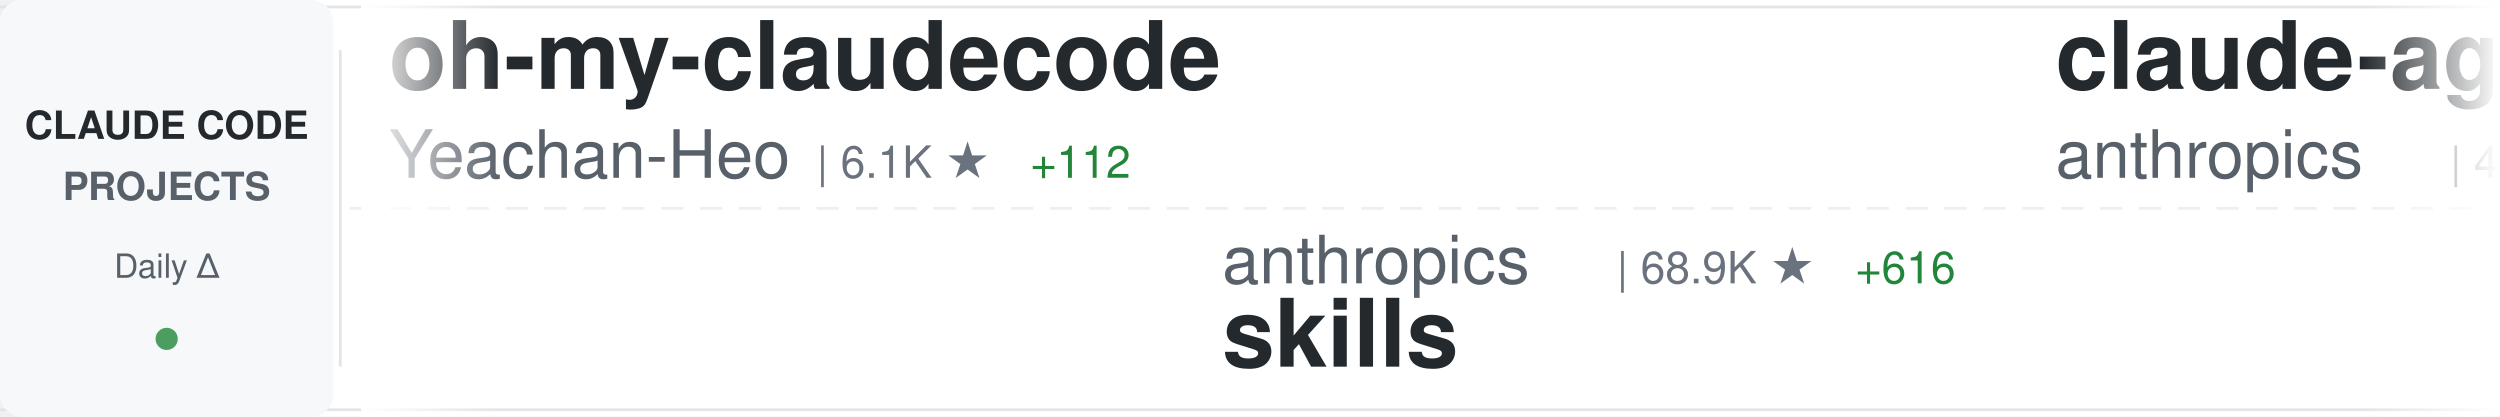
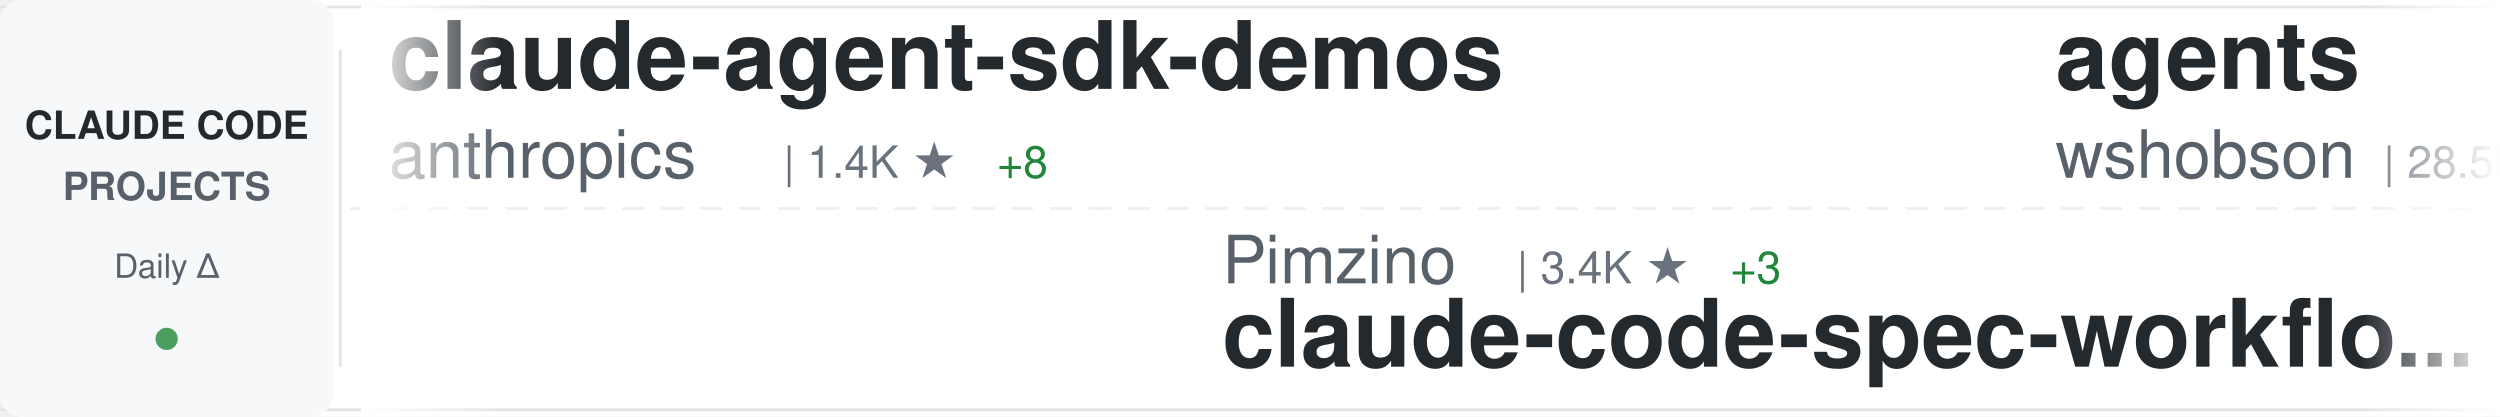
<svg xmlns="http://www.w3.org/2000/svg" width="900" height="150">
  <defs>
    <linearGradient id="awesomeLeftFade" x1="0%" y1="0%" x2="100%" y2="0%">
      <stop offset="0%" style="stop-color:#ffffff;stop-opacity:1" />
      <stop offset="100%" style="stop-color:#ffffff;stop-opacity:0" />
    </linearGradient>
    <linearGradient id="awesomeRightFade" x1="0%" y1="0%" x2="100%" y2="0%">
      <stop offset="0%" style="stop-color:#ffffff;stop-opacity:0" />
      <stop offset="100%" style="stop-color:#ffffff;stop-opacity:1" />
    </linearGradient>
  </defs>
  <rect width="900" height="150" fill="#ffffff" rx="8" />
  <rect x="0" y="2" width="900" height="1" fill="#e1e4e8" />
  <rect x="0" y="147" width="900" height="1" fill="#e1e4e8" />
  <line x1="0" y1="75" x2="900" y2="75" stroke="#e1e4e8" stroke-width="1" stroke-dasharray="8 6" opacity="0.6" />
  <rect x="0" y="0" width="120" height="150" fill="#f6f8fa" rx="8" />
  <text x="60" y="50" font-family="-apple-system, BlinkMacSystemFont, 'Segoe UI', Helvetica, Arial, sans-serif" font-size="14" font-weight="600" fill="#24292e" text-anchor="middle">CLAUDE CODE</text>
  <text x="60" y="72" font-family="-apple-system, BlinkMacSystemFont, 'Segoe UI', Helvetica, Arial, sans-serif" font-size="14" font-weight="600" fill="#586069" text-anchor="middle">PROJECTS</text>
  <text x="60" y="100" font-family="-apple-system, BlinkMacSystemFont, 'Segoe UI', Helvetica, Arial, sans-serif" font-size="12" font-weight="500" fill="#586069" text-anchor="middle">Daily Δ</text>
  <circle cx="60" cy="122" r="4" fill="#22863a" opacity="0.8" />
  <rect x="122" y="18" width="1" height="114" fill="#e1e4e8" />
  <clipPath id="awesomeTickerClip">
    <rect x="130" y="0" width="770" height="150" />
  </clipPath>
  <g clip-path="url(#awesomeTickerClip)">
    <g id="awesomeTickerItems">
      <animateTransform attributeName="transform" attributeType="XML" type="translate" from="0 0" to="-3000 0" dur="54s" repeatCount="indefinite" />
      <g transform="translate(0, 0)">
+         <text x="140" y="32" font-family="-apple-system, BlinkMacSystemFont, 'Segoe UI', Helvetica, Arial, sans-serif" font-size="34" font-weight="600" fill="#24292e">claude-agent-sdk-demos</text>
+         <text x="140" y="64" font-family="-apple-system, BlinkMacSystemFont, 'Segoe UI', Helvetica, Arial, sans-serif" font-size="24" font-weight="400" fill="#586069">anthropics</text>
+         <text x="282" y="64" font-family="-apple-system, BlinkMacSystemFont, 'Segoe UI', Helvetica, Arial, sans-serif" font-size="16" font-weight="500" fill="#6a737d">| 1.4K ★</text>
+         <text x="359" y="64" font-family="-apple-system, BlinkMacSystemFont, 'Segoe UI', Helvetica, Arial, sans-serif" font-size="16" font-weight="500" fill="#22863a"> +8</text>
+       </g>
+       <g transform="translate(300, 0)">
+         <text x="140" y="102" font-family="-apple-system, BlinkMacSystemFont, 'Segoe UI', Helvetica, Arial, sans-serif" font-size="24" font-weight="400" fill="#586069">Pimzino</text>
+         <text x="246" y="102" font-family="-apple-system, BlinkMacSystemFont, 'Segoe UI', Helvetica, Arial, sans-serif" font-size="16" font-weight="500" fill="#6a737d">| 3.4K ★</text>
+         <text x="323" y="102" font-family="-apple-system, BlinkMacSystemFont, 'Segoe UI', Helvetica, Arial, sans-serif" font-size="16" font-weight="500" fill="#22863a"> +3</text>
+         <text x="140" y="132" font-family="-apple-system, BlinkMacSystemFont, 'Segoe UI', Helvetica, Arial, sans-serif" font-size="34" font-weight="600" fill="#24292e">claude-code-spec-workflo...</text>
+       </g>
+       <g transform="translate(600, 0)">
+         <text x="140" y="32" font-family="-apple-system, BlinkMacSystemFont, 'Segoe UI', Helvetica, Arial, sans-serif" font-size="34" font-weight="600" fill="#24292e">agents</text>
+         <text x="140" y="64" font-family="-apple-system, BlinkMacSystemFont, 'Segoe UI', Helvetica, Arial, sans-serif" font-size="24" font-weight="400" fill="#586069">wshobson</text>
+         <text x="258" y="64" font-family="-apple-system, BlinkMacSystemFont, 'Segoe UI', Helvetica, Arial, sans-serif" font-size="16" font-weight="500" fill="#6a737d">| 28.5K ★</text>
+         <text x="344" y="64" font-family="-apple-system, BlinkMacSystemFont, 'Segoe UI', Helvetica, Arial, sans-serif" font-size="16" font-weight="500" fill="#22863a"> +74</text>
+       </g>
+       <g transform="translate(900, 0)">
+         <text x="140" y="102" font-family="-apple-system, BlinkMacSystemFont, 'Segoe UI', Helvetica, Arial, sans-serif" font-size="24" font-weight="400" fill="#586069">disler</text>
+         <text x="234" y="102" font-family="-apple-system, BlinkMacSystemFont, 'Segoe UI', Helvetica, Arial, sans-serif" font-size="16" font-weight="500" fill="#6a737d">| 3.0K ★</text>
+         <text x="311" y="102" font-family="-apple-system, BlinkMacSystemFont, 'Segoe UI', Helvetica, Arial, sans-serif" font-size="16" font-weight="500" fill="#22863a"> +45</text>
+         <text x="140" y="132" font-family="-apple-system, BlinkMacSystemFont, 'Segoe UI', Helvetica, Arial, sans-serif" font-size="34" font-weight="600" fill="#24292e">claude-code-hooks-master...</text>
+       </g>
+       <g transform="translate(1200, 0)">
+         <text x="140" y="32" font-family="-apple-system, BlinkMacSystemFont, 'Segoe UI', Helvetica, Arial, sans-serif" font-size="34" font-weight="600" fill="#24292e">claude-code-pm-course</text>
+         <text x="140" y="64" font-family="-apple-system, BlinkMacSystemFont, 'Segoe UI', Helvetica, Arial, sans-serif" font-size="24" font-weight="400" fill="#586069">carlvellotti</text>
+         <text x="306" y="64" font-family="-apple-system, BlinkMacSystemFont, 'Segoe UI', Helvetica, Arial, sans-serif" font-size="16" font-weight="500" fill="#6a737d">| 1.2K ★</text>
+         <text x="383" y="64" font-family="-apple-system, BlinkMacSystemFont, 'Segoe UI', Helvetica, Arial, sans-serif" font-size="16" font-weight="500" fill="#22863a"> +144</text>
+       </g>
+       <g transform="translate(1500, 0)">
+         <text x="140" y="102" font-family="-apple-system, BlinkMacSystemFont, 'Segoe UI', Helvetica, Arial, sans-serif" font-size="24" font-weight="400" fill="#586069">greggh</text>
+         <text x="234" y="102" font-family="-apple-system, BlinkMacSystemFont, 'Segoe UI', Helvetica, Arial, sans-serif" font-size="16" font-weight="500" fill="#6a737d">| 1.8K ★</text>
+         <text x="311" y="102" font-family="-apple-system, BlinkMacSystemFont, 'Segoe UI', Helvetica, Arial, sans-serif" font-size="16" font-weight="500" fill="#22863a"> +3</text>
+         <text x="140" y="132" font-family="-apple-system, BlinkMacSystemFont, 'Segoe UI', Helvetica, Arial, sans-serif" font-size="34" font-weight="600" fill="#24292e">claude-code.nvim</text>
+       </g>
+       <g transform="translate(1800, 0)">
+         <text x="140" y="32" font-family="-apple-system, BlinkMacSystemFont, 'Segoe UI', Helvetica, Arial, sans-serif" font-size="34" font-weight="600" fill="#24292e">claude_code_bridge</text>
+         <text x="140" y="64" font-family="-apple-system, BlinkMacSystemFont, 'Segoe UI', Helvetica, Arial, sans-serif" font-size="24" font-weight="400" fill="#586069">bfly123</text>
+         <text x="246" y="64" font-family="-apple-system, BlinkMacSystemFont, 'Segoe UI', Helvetica, Arial, sans-serif" font-size="16" font-weight="500" fill="#6a737d">| 1.2K ★</text>
+         <text x="323" y="64" font-family="-apple-system, BlinkMacSystemFont, 'Segoe UI', Helvetica, Arial, sans-serif" font-size="16" font-weight="500" fill="#22863a"> +18</text>
+       </g>
+       <g transform="translate(2100, 0)">
+         <text x="140" y="102" font-family="-apple-system, BlinkMacSystemFont, 'Segoe UI', Helvetica, Arial, sans-serif" font-size="24" font-weight="400" fill="#586069">zed-industries</text>
+         <text x="330" y="102" font-family="-apple-system, BlinkMacSystemFont, 'Segoe UI', Helvetica, Arial, sans-serif" font-size="16" font-weight="500" fill="#6a737d">| 926 ★</text>
+         <text x="398" y="102" font-family="-apple-system, BlinkMacSystemFont, 'Segoe UI', Helvetica, Arial, sans-serif" font-size="16" font-weight="500" fill="#22863a"> +4</text>
+         <text x="140" y="132" font-family="-apple-system, BlinkMacSystemFont, 'Segoe UI', Helvetica, Arial, sans-serif" font-size="34" font-weight="600" fill="#24292e">claude-code-acp</text>
+       </g>
+       <g transform="translate(2400, 0)">
        <text x="140" y="32" font-family="-apple-system, BlinkMacSystemFont, 'Segoe UI', Helvetica, Arial, sans-serif" font-size="34" font-weight="600" fill="#24292e">oh-my-claudecode</text>
        <text x="140" y="64" font-family="-apple-system, BlinkMacSystemFont, 'Segoe UI', Helvetica, Arial, sans-serif" font-size="24" font-weight="400" fill="#586069">Yeachan-Heo</text>
        <text x="294" y="64" font-family="-apple-system, BlinkMacSystemFont, 'Segoe UI', Helvetica, Arial, sans-serif" font-size="16" font-weight="500" fill="#6a737d">| 6.1K ★</text>
-         <text x="371" y="64" font-family="-apple-system, BlinkMacSystemFont, 'Segoe UI', Helvetica, Arial, sans-serif" font-size="16" font-weight="500" fill="#22863a"> +112</text>
-       </g>
-       <g transform="translate(300, 0)">
-         <text x="140" y="102" font-family="-apple-system, BlinkMacSystemFont, 'Segoe UI', Helvetica, Arial, sans-serif" font-size="24" font-weight="400" fill="#586069">anthropics</text>
-         <text x="282" y="102" font-family="-apple-system, BlinkMacSystemFont, 'Segoe UI', Helvetica, Arial, sans-serif" font-size="16" font-weight="500" fill="#6a737d">| 68.9K ★</text>
-         <text x="368" y="102" font-family="-apple-system, BlinkMacSystemFont, 'Segoe UI', Helvetica, Arial, sans-serif" font-size="16" font-weight="500" fill="#22863a"> +616</text>
-         <text x="140" y="132" font-family="-apple-system, BlinkMacSystemFont, 'Segoe UI', Helvetica, Arial, sans-serif" font-size="34" font-weight="600" fill="#24292e">skills</text>
-       </g>
-       <g transform="translate(600, 0)">
-         <text x="140" y="32" font-family="-apple-system, BlinkMacSystemFont, 'Segoe UI', Helvetica, Arial, sans-serif" font-size="34" font-weight="600" fill="#24292e">claude-agent-sdk-python</text>
-         <text x="140" y="64" font-family="-apple-system, BlinkMacSystemFont, 'Segoe UI', Helvetica, Arial, sans-serif" font-size="24" font-weight="400" fill="#586069">anthropics</text>
-         <text x="282" y="64" font-family="-apple-system, BlinkMacSystemFont, 'Segoe UI', Helvetica, Arial, sans-serif" font-size="16" font-weight="500" fill="#6a737d">| 4.8K ★</text>
-         <text x="359" y="64" font-family="-apple-system, BlinkMacSystemFont, 'Segoe UI', Helvetica, Arial, sans-serif" font-size="16" font-weight="500" fill="#22863a"> +24</text>
-       </g>
-       <g transform="translate(900, 0)">
-         <text x="140" y="102" font-family="-apple-system, BlinkMacSystemFont, 'Segoe UI', Helvetica, Arial, sans-serif" font-size="24" font-weight="400" fill="#586069">zed-industries</text>
-         <text x="330" y="102" font-family="-apple-system, BlinkMacSystemFont, 'Segoe UI', Helvetica, Arial, sans-serif" font-size="16" font-weight="500" fill="#6a737d">| 926 ★</text>
-         <text x="398" y="102" font-family="-apple-system, BlinkMacSystemFont, 'Segoe UI', Helvetica, Arial, sans-serif" font-size="16" font-weight="500" fill="#22863a"> +5</text>
-         <text x="140" y="132" font-family="-apple-system, BlinkMacSystemFont, 'Segoe UI', Helvetica, Arial, sans-serif" font-size="34" font-weight="600" fill="#24292e">claude-code-acp</text>
-       </g>
-       <g transform="translate(1200, 0)">
-         <text x="140" y="32" font-family="-apple-system, BlinkMacSystemFont, 'Segoe UI', Helvetica, Arial, sans-serif" font-size="34" font-weight="600" fill="#24292e">claude-code-sub-agents</text>
-         <text x="140" y="64" font-family="-apple-system, BlinkMacSystemFont, 'Segoe UI', Helvetica, Arial, sans-serif" font-size="24" font-weight="400" fill="#586069">lst97</text>
-         <text x="222" y="64" font-family="-apple-system, BlinkMacSystemFont, 'Segoe UI', Helvetica, Arial, sans-serif" font-size="16" font-weight="500" fill="#6a737d">| 1.4K ★</text>
-         <text x="299" y="64" font-family="-apple-system, BlinkMacSystemFont, 'Segoe UI', Helvetica, Arial, sans-serif" font-size="16" font-weight="500" fill="#22863a"> +1</text>
-       </g>
-       <g transform="translate(1500, 0)">
-         <text x="140" y="102" font-family="-apple-system, BlinkMacSystemFont, 'Segoe UI', Helvetica, Arial, sans-serif" font-size="24" font-weight="400" fill="#586069">kn1026</text>
-         <text x="234" y="102" font-family="-apple-system, BlinkMacSystemFont, 'Segoe UI', Helvetica, Arial, sans-serif" font-size="16" font-weight="500" fill="#6a737d">| 704 ★</text>
-         <text x="140" y="132" font-family="-apple-system, BlinkMacSystemFont, 'Segoe UI', Helvetica, Arial, sans-serif" font-size="34" font-weight="600" fill="#24292e">cc</text>
-       </g>
-       <g transform="translate(1800, 0)">
-         <text x="140" y="32" font-family="-apple-system, BlinkMacSystemFont, 'Segoe UI', Helvetica, Arial, sans-serif" font-size="34" font-weight="600" fill="#24292e">context7</text>
-         <text x="140" y="64" font-family="-apple-system, BlinkMacSystemFont, 'Segoe UI', Helvetica, Arial, sans-serif" font-size="24" font-weight="400" fill="#586069">upstash</text>
-         <text x="246" y="64" font-family="-apple-system, BlinkMacSystemFont, 'Segoe UI', Helvetica, Arial, sans-serif" font-size="16" font-weight="500" fill="#6a737d">| 45.6K ★</text>
-         <text x="332" y="64" font-family="-apple-system, BlinkMacSystemFont, 'Segoe UI', Helvetica, Arial, sans-serif" font-size="16" font-weight="500" fill="#22863a"> +121</text>
-       </g>
-       <g transform="translate(2100, 0)">
-         <text x="140" y="102" font-family="-apple-system, BlinkMacSystemFont, 'Segoe UI', Helvetica, Arial, sans-serif" font-size="24" font-weight="400" fill="#586069">PleasePrompto</text>
-         <text x="318" y="102" font-family="-apple-system, BlinkMacSystemFont, 'Segoe UI', Helvetica, Arial, sans-serif" font-size="16" font-weight="500" fill="#6a737d">| 3.5K ★</text>
-         <text x="395" y="102" font-family="-apple-system, BlinkMacSystemFont, 'Segoe UI', Helvetica, Arial, sans-serif" font-size="16" font-weight="500" fill="#22863a"> +23</text>
-         <text x="140" y="132" font-family="-apple-system, BlinkMacSystemFont, 'Segoe UI', Helvetica, Arial, sans-serif" font-size="34" font-weight="600" fill="#24292e">notebooklm-skill</text>
-       </g>
-       <g transform="translate(2400, 0)">
-         <text x="140" y="32" font-family="-apple-system, BlinkMacSystemFont, 'Segoe UI', Helvetica, Arial, sans-serif" font-size="34" font-weight="600" fill="#24292e">claude-code-my-workflow</text>
-         <text x="140" y="64" font-family="-apple-system, BlinkMacSystemFont, 'Segoe UI', Helvetica, Arial, sans-serif" font-size="24" font-weight="400" fill="#586069">pedrohcgs</text>
-         <text x="270" y="64" font-family="-apple-system, BlinkMacSystemFont, 'Segoe UI', Helvetica, Arial, sans-serif" font-size="16" font-weight="500" fill="#6a737d">| 223 ★</text>
-         <text x="338" y="64" font-family="-apple-system, BlinkMacSystemFont, 'Segoe UI', Helvetica, Arial, sans-serif" font-size="16" font-weight="500" fill="#22863a"> +16</text>
+         <text x="371" y="64" font-family="-apple-system, BlinkMacSystemFont, 'Segoe UI', Helvetica, Arial, sans-serif" font-size="16" font-weight="500" fill="#22863a"> +116</text>
      </g>
      <g transform="translate(2700, 0)">
-         <text x="140" y="102" font-family="-apple-system, BlinkMacSystemFont, 'Segoe UI', Helvetica, Arial, sans-serif" font-size="24" font-weight="400" fill="#586069">simonw</text>
-         <text x="234" y="102" font-family="-apple-system, BlinkMacSystemFont, 'Segoe UI', Helvetica, Arial, sans-serif" font-size="16" font-weight="500" fill="#6a737d">| 995 ★</text>
-         <text x="302" y="102" font-family="-apple-system, BlinkMacSystemFont, 'Segoe UI', Helvetica, Arial, sans-serif" font-size="16" font-weight="500" fill="#22863a"> +8</text>
-         <text x="140" y="132" font-family="-apple-system, BlinkMacSystemFont, 'Segoe UI', Helvetica, Arial, sans-serif" font-size="34" font-weight="600" fill="#24292e">claude-code-transcripts</text>
+         <text x="140" y="102" font-family="-apple-system, BlinkMacSystemFont, 'Segoe UI', Helvetica, Arial, sans-serif" font-size="24" font-weight="400" fill="#586069">anomalyco</text>
+         <text x="270" y="102" font-family="-apple-system, BlinkMacSystemFont, 'Segoe UI', Helvetica, Arial, sans-serif" font-size="16" font-weight="500" fill="#6a737d">| 103.6K ★</text>
+         <text x="365" y="102" font-family="-apple-system, BlinkMacSystemFont, 'Segoe UI', Helvetica, Arial, sans-serif" font-size="16" font-weight="500" fill="#22863a"> +794</text>
+         <text x="140" y="132" font-family="-apple-system, BlinkMacSystemFont, 'Segoe UI', Helvetica, Arial, sans-serif" font-size="34" font-weight="600" fill="#24292e">opencode</text>
      </g>
      <g transform="translate(3000, 0)">
-         <text x="140" y="32" font-family="-apple-system, BlinkMacSystemFont, 'Segoe UI', Helvetica, Arial, sans-serif" font-size="34" font-weight="600" fill="#24292e">oh-my-claudecode</text>
-         <text x="140" y="64" font-family="-apple-system, BlinkMacSystemFont, 'Segoe UI', Helvetica, Arial, sans-serif" font-size="24" font-weight="400" fill="#586069">Yeachan-Heo</text>
-         <text x="294" y="64" font-family="-apple-system, BlinkMacSystemFont, 'Segoe UI', Helvetica, Arial, sans-serif" font-size="16" font-weight="500" fill="#6a737d">| 6.1K ★</text>
-         <text x="371" y="64" font-family="-apple-system, BlinkMacSystemFont, 'Segoe UI', Helvetica, Arial, sans-serif" font-size="16" font-weight="500" fill="#22863a"> +112</text>
+         <text x="140" y="32" font-family="-apple-system, BlinkMacSystemFont, 'Segoe UI', Helvetica, Arial, sans-serif" font-size="34" font-weight="600" fill="#24292e">claude-agent-sdk-demos</text>
+         <text x="140" y="64" font-family="-apple-system, BlinkMacSystemFont, 'Segoe UI', Helvetica, Arial, sans-serif" font-size="24" font-weight="400" fill="#586069">anthropics</text>
+         <text x="282" y="64" font-family="-apple-system, BlinkMacSystemFont, 'Segoe UI', Helvetica, Arial, sans-serif" font-size="16" font-weight="500" fill="#6a737d">| 1.4K ★</text>
+         <text x="359" y="64" font-family="-apple-system, BlinkMacSystemFont, 'Segoe UI', Helvetica, Arial, sans-serif" font-size="16" font-weight="500" fill="#22863a"> +8</text>
      </g>
      <g transform="translate(3300, 0)">
-         <text x="140" y="102" font-family="-apple-system, BlinkMacSystemFont, 'Segoe UI', Helvetica, Arial, sans-serif" font-size="24" font-weight="400" fill="#586069">anthropics</text>
-         <text x="282" y="102" font-family="-apple-system, BlinkMacSystemFont, 'Segoe UI', Helvetica, Arial, sans-serif" font-size="16" font-weight="500" fill="#6a737d">| 68.9K ★</text>
-         <text x="368" y="102" font-family="-apple-system, BlinkMacSystemFont, 'Segoe UI', Helvetica, Arial, sans-serif" font-size="16" font-weight="500" fill="#22863a"> +616</text>
-         <text x="140" y="132" font-family="-apple-system, BlinkMacSystemFont, 'Segoe UI', Helvetica, Arial, sans-serif" font-size="34" font-weight="600" fill="#24292e">skills</text>
+         <text x="140" y="102" font-family="-apple-system, BlinkMacSystemFont, 'Segoe UI', Helvetica, Arial, sans-serif" font-size="24" font-weight="400" fill="#586069">Pimzino</text>
+         <text x="246" y="102" font-family="-apple-system, BlinkMacSystemFont, 'Segoe UI', Helvetica, Arial, sans-serif" font-size="16" font-weight="500" fill="#6a737d">| 3.4K ★</text>
+         <text x="323" y="102" font-family="-apple-system, BlinkMacSystemFont, 'Segoe UI', Helvetica, Arial, sans-serif" font-size="16" font-weight="500" fill="#22863a"> +3</text>
+         <text x="140" y="132" font-family="-apple-system, BlinkMacSystemFont, 'Segoe UI', Helvetica, Arial, sans-serif" font-size="34" font-weight="600" fill="#24292e">claude-code-spec-workflo...</text>
      </g>
      <g transform="translate(3600, 0)">
-         <text x="140" y="32" font-family="-apple-system, BlinkMacSystemFont, 'Segoe UI', Helvetica, Arial, sans-serif" font-size="34" font-weight="600" fill="#24292e">claude-agent-sdk-python</text>
-         <text x="140" y="64" font-family="-apple-system, BlinkMacSystemFont, 'Segoe UI', Helvetica, Arial, sans-serif" font-size="24" font-weight="400" fill="#586069">anthropics</text>
-         <text x="282" y="64" font-family="-apple-system, BlinkMacSystemFont, 'Segoe UI', Helvetica, Arial, sans-serif" font-size="16" font-weight="500" fill="#6a737d">| 4.8K ★</text>
-         <text x="359" y="64" font-family="-apple-system, BlinkMacSystemFont, 'Segoe UI', Helvetica, Arial, sans-serif" font-size="16" font-weight="500" fill="#22863a"> +24</text>
+         <text x="140" y="32" font-family="-apple-system, BlinkMacSystemFont, 'Segoe UI', Helvetica, Arial, sans-serif" font-size="34" font-weight="600" fill="#24292e">agents</text>
+         <text x="140" y="64" font-family="-apple-system, BlinkMacSystemFont, 'Segoe UI', Helvetica, Arial, sans-serif" font-size="24" font-weight="400" fill="#586069">wshobson</text>
+         <text x="258" y="64" font-family="-apple-system, BlinkMacSystemFont, 'Segoe UI', Helvetica, Arial, sans-serif" font-size="16" font-weight="500" fill="#6a737d">| 28.5K ★</text>
+         <text x="344" y="64" font-family="-apple-system, BlinkMacSystemFont, 'Segoe UI', Helvetica, Arial, sans-serif" font-size="16" font-weight="500" fill="#22863a"> +74</text>
      </g>
      <g transform="translate(3900, 0)">
-         <text x="140" y="102" font-family="-apple-system, BlinkMacSystemFont, 'Segoe UI', Helvetica, Arial, sans-serif" font-size="24" font-weight="400" fill="#586069">zed-industries</text>
-         <text x="330" y="102" font-family="-apple-system, BlinkMacSystemFont, 'Segoe UI', Helvetica, Arial, sans-serif" font-size="16" font-weight="500" fill="#6a737d">| 926 ★</text>
-         <text x="398" y="102" font-family="-apple-system, BlinkMacSystemFont, 'Segoe UI', Helvetica, Arial, sans-serif" font-size="16" font-weight="500" fill="#22863a"> +5</text>
-         <text x="140" y="132" font-family="-apple-system, BlinkMacSystemFont, 'Segoe UI', Helvetica, Arial, sans-serif" font-size="34" font-weight="600" fill="#24292e">claude-code-acp</text>
+         <text x="140" y="102" font-family="-apple-system, BlinkMacSystemFont, 'Segoe UI', Helvetica, Arial, sans-serif" font-size="24" font-weight="400" fill="#586069">disler</text>
+         <text x="234" y="102" font-family="-apple-system, BlinkMacSystemFont, 'Segoe UI', Helvetica, Arial, sans-serif" font-size="16" font-weight="500" fill="#6a737d">| 3.0K ★</text>
+         <text x="311" y="102" font-family="-apple-system, BlinkMacSystemFont, 'Segoe UI', Helvetica, Arial, sans-serif" font-size="16" font-weight="500" fill="#22863a"> +45</text>
+         <text x="140" y="132" font-family="-apple-system, BlinkMacSystemFont, 'Segoe UI', Helvetica, Arial, sans-serif" font-size="34" font-weight="600" fill="#24292e">claude-code-hooks-master...</text>
      </g>
    </g>
  </g>
  <rect x="130" y="0" width="50" height="150" fill="url(#awesomeLeftFade)" />
  <rect x="850" y="0" width="50" height="150" fill="url(#awesomeRightFade)" />
</svg>
